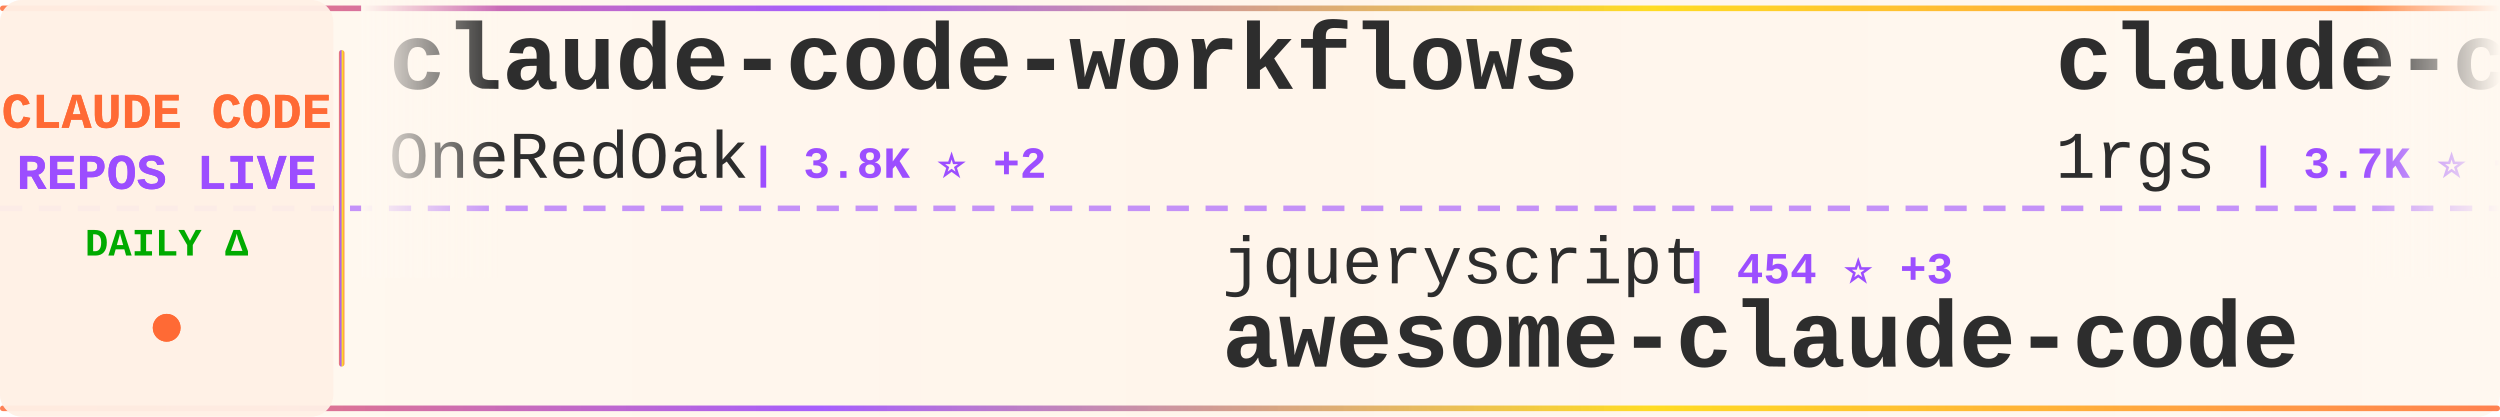
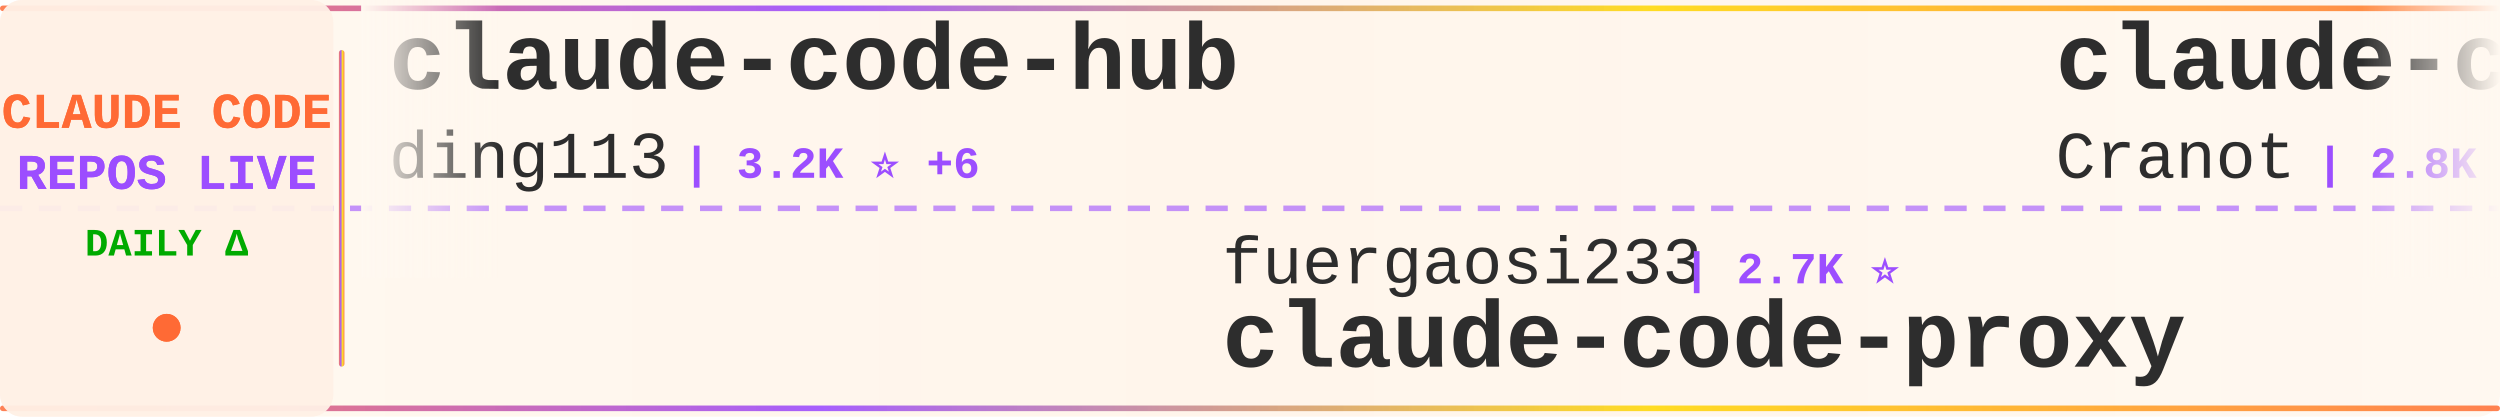
<svg xmlns="http://www.w3.org/2000/svg" width="900" height="150">
  <defs>
    <linearGradient id="tickerBg" x1="0%" y1="0%" x2="100%" y2="0%">
      <stop offset="0%" style="stop-color:#fff8f0;stop-opacity:0.98" />
      <stop offset="50%" style="stop-color:#fff5eb;stop-opacity:1" />
      <stop offset="100%" style="stop-color:#fff8f0;stop-opacity:0.98" />
    </linearGradient>
    <linearGradient id="borderGrad" x1="0%" y1="0%" x2="100%" y2="0%">
      <stop offset="0%" style="stop-color:#FF6B35;stop-opacity:0.85">
        <animate attributeName="stop-opacity" values="0.85;1;0.85" dur="2s" repeatCount="indefinite" />
      </stop>
      <stop offset="33%" style="stop-color:#9C4EFF;stop-opacity:0.9">
        <animate attributeName="stop-opacity" values="0.9;1;0.9" dur="2.2s" repeatCount="indefinite" />
      </stop>
      <stop offset="66%" style="stop-color:#FFD700;stop-opacity:0.85">
        <animate attributeName="stop-opacity" values="0.85;1;0.85" dur="1.8s" repeatCount="indefinite" />
      </stop>
      <stop offset="100%" style="stop-color:#FF6B35;stop-opacity:0.85">
        <animate attributeName="stop-opacity" values="0.85;1;0.85" dur="2s" repeatCount="indefinite" />
      </stop>
    </linearGradient>
    <filter id="textGlow">
      <feGaussianBlur stdDeviation="0.15" result="coloredBlur" />
      <feMerge>
        <feMergeNode in="coloredBlur" />
        <feMergeNode in="SourceGraphic" />
      </feMerge>
    </filter>
    <filter id="metricGlow">
      <feGaussianBlur stdDeviation="0.2" result="coloredBlur" />
      <feMerge>
        <feMergeNode in="coloredBlur" />
        <feMergeNode in="SourceGraphic" />
      </feMerge>
    </filter>
    <linearGradient id="leftFade" x1="0%" y1="0%" x2="100%" y2="0%">
      <stop offset="0%" style="stop-color:#fff8f0;stop-opacity:1" />
      <stop offset="100%" style="stop-color:#fff8f0;stop-opacity:0" />
    </linearGradient>
    <linearGradient id="rightFade" x1="0%" y1="0%" x2="100%" y2="0%">
      <stop offset="0%" style="stop-color:#fff8f0;stop-opacity:0" />
      <stop offset="100%" style="stop-color:#fff8f0;stop-opacity:1" />
    </linearGradient>
  </defs>
  <rect width="900" height="150" fill="url(#tickerBg)" rx="8" />
  <rect x="0" y="2" width="900" height="2" fill="url(#borderGrad)" rx="1" />
  <rect x="0" y="146" width="900" height="2" fill="url(#borderGrad)" rx="1" />
  <line x1="0" y1="75" x2="900" y2="75" stroke="#9C4EFF" stroke-width="2" stroke-dasharray="8 6" opacity="0.6" />
  <rect x="0" y="0" width="120" height="150" fill="#fff0e6" opacity="0.95" rx="8" />
  <text x="60" y="46" font-family="'Courier New', monospace" font-size="18" font-weight="bold" fill="#FF6B35" text-anchor="middle" filter="url(#textGlow)">
    CLAUDE CODE
  </text>
  <text x="60" y="68" font-family="'Courier New', monospace" font-size="18" font-weight="bold" fill="#9C4EFF" text-anchor="middle" filter="url(#textGlow)">
    REPOS LIVE
  </text>
  <text x="60" y="92" font-family="'Courier New', monospace" font-size="14" font-weight="bold" fill="#00aa00" text-anchor="middle">
    DAILY Δ
  </text>
  <circle cx="60" cy="118" r="5" fill="#FF6B35" filter="url(#metricGlow)">
    <animate attributeName="r" values="4;6;4" dur="1.5s" repeatCount="indefinite" />
    <animate attributeName="opacity" values="0.6;1;0.6" dur="1.5s" repeatCount="indefinite" />
  </circle>
  <rect x="122" y="18" width="2" height="114" fill="url(#borderGrad)" rx="1" />
  <clipPath id="tickerClip">
    <rect x="130" y="0" width="770" height="150" />
  </clipPath>
  <g clip-path="url(#tickerClip)">
    <g id="tickerItems">
      <animateTransform attributeName="transform" attributeType="XML" type="translate" from="0 0" to="-3000 0" dur="54s" repeatCount="indefinite" />
      <g transform="translate(0, 0)">
-         <text x="140" y="32" font-family="'Courier New', monospace" font-size="34" font-weight="bold" fill="#2d2d2d">claude-code-workflows</text>
-         <text x="140" y="64" font-family="'Courier New', monospace" font-size="24" font-weight="normal" fill="#2d2d2d" opacity="1.0">OneRedOak</text>
-         <text x="270" y="64" font-family="'Courier New', monospace" font-size="16" font-weight="bold" fill="#9C4EFF"> | 3.8K ⭐ +2</text>
+         <text x="140" y="32" font-family="'Courier New', monospace" font-size="34" font-weight="bold" fill="#2d2d2d">claude-code-hub</text>
+         <text x="140" y="64" font-family="'Courier New', monospace" font-size="24" font-weight="normal" fill="#2d2d2d" opacity="1.0">ding113</text>
+         <text x="246" y="64" font-family="'Courier New', monospace" font-size="16" font-weight="bold" fill="#9C4EFF"> | 3.2K ⭐ +6</text>
      </g>
      <g transform="translate(300, 0)">
-         <text x="140" y="102" font-family="'Courier New', monospace" font-size="24" font-weight="normal" fill="#2d2d2d" opacity="1.0">jqueryscript</text>
-         <text x="306" y="102" font-family="'Courier New', monospace" font-size="16" font-weight="bold" fill="#9C4EFF"> | 454 ⭐ +3</text>
-         <text x="140" y="132" font-family="'Courier New', monospace" font-size="34" font-weight="bold" fill="#2d2d2d">awesome-claude-code</text>
+         <text x="140" y="102" font-family="'Courier New', monospace" font-size="24" font-weight="normal" fill="#2d2d2d" opacity="1.0">fuergaosi233</text>
+         <text x="306" y="102" font-family="'Courier New', monospace" font-size="16" font-weight="bold" fill="#9C4EFF"> | 2.7K ⭐</text>
+         <text x="140" y="132" font-family="'Courier New', monospace" font-size="34" font-weight="bold" fill="#2d2d2d">claude-code-proxy</text>
      </g>
      <g transform="translate(600, 0)">
-         <text x="140" y="32" font-family="'Courier New', monospace" font-size="34" font-weight="bold" fill="#2d2d2d">claude-code-proxy</text>
-         <text x="140" y="64" font-family="'Courier New', monospace" font-size="24" font-weight="normal" fill="#2d2d2d" opacity="1.0">1rgs</text>
-         <text x="210" y="64" font-family="'Courier New', monospace" font-size="16" font-weight="bold" fill="#9C4EFF"> | 3.7K ⭐ +1</text>
+         <text x="140" y="32" font-family="'Courier New', monospace" font-size="34" font-weight="bold" fill="#2d2d2d">claude-code-guide</text>
+         <text x="140" y="64" font-family="'Courier New', monospace" font-size="24" font-weight="normal" fill="#2d2d2d" opacity="1.0">Cranot</text>
+         <text x="234" y="64" font-family="'Courier New', monospace" font-size="16" font-weight="bold" fill="#9C4EFF"> | 2.8K ⭐</text>
      </g>
      <g transform="translate(900, 0)">
-         <text x="140" y="102" font-family="'Courier New', monospace" font-size="24" font-weight="normal" fill="#2d2d2d" opacity="1.0">Windy3f3f3f3f</text>
-         <text x="318" y="102" font-family="'Courier New', monospace" font-size="16" font-weight="bold" fill="#9C4EFF"> | 2.9K ⭐ +20</text>
-         <text x="140" y="132" font-family="'Courier New', monospace" font-size="34" font-weight="bold" fill="#2d2d2d">how-claude-code-works</text>
+         <text x="140" y="102" font-family="'Courier New', monospace" font-size="24" font-weight="normal" fill="#2d2d2d" opacity="1.0">jeremylongshore</text>
+         <text x="342" y="102" font-family="'Courier New', monospace" font-size="16" font-weight="bold" fill="#9C4EFF"> | 2.5K ⭐ +7</text>
+         <text x="140" y="132" font-family="'Courier New', monospace" font-size="34" font-weight="bold" fill="#2d2d2d">claude-code-plugins-plus...</text>
      </g>
      <g transform="translate(1200, 0)">
-         <text x="140" y="32" font-family="'Courier New', monospace" font-size="34" font-weight="bold" fill="#2d2d2d">claude-code-from-source</text>
-         <text x="140" y="64" font-family="'Courier New', monospace" font-size="24" font-weight="normal" fill="#2d2d2d" opacity="1.0">alejandrobalderas</text>
-         <text x="366" y="64" font-family="'Courier New', monospace" font-size="16" font-weight="bold" fill="#9C4EFF"> | 2.4K ⭐ +12</text>
+         <text x="140" y="32" font-family="'Courier New', monospace" font-size="34" font-weight="bold" fill="#2d2d2d">claude-skills</text>
+         <text x="140" y="64" font-family="'Courier New', monospace" font-size="24" font-weight="normal" fill="#2d2d2d" opacity="1.0">alirezarezvani</text>
+         <text x="330" y="64" font-family="'Courier New', monospace" font-size="16" font-weight="bold" fill="#9C4EFF"> | 19.7K ⭐ +119</text>
      </g>
      <g transform="translate(1500, 0)">
-         <text x="140" y="102" font-family="'Courier New', monospace" font-size="24" font-weight="normal" fill="#2d2d2d" opacity="1.0">OrcaWhisper</text>
-         <text x="294" y="102" font-family="'Courier New', monospace" font-size="16" font-weight="bold" fill="#9C4EFF"> | 80 ⭐</text>
-         <text x="140" y="132" font-family="'Courier New', monospace" font-size="34" font-weight="bold" fill="#2d2d2d">Claude-Code</text>
+         <text x="140" y="102" font-family="'Courier New', monospace" font-size="24" font-weight="normal" fill="#2d2d2d" opacity="1.0">zebbern</text>
+         <text x="246" y="102" font-family="'Courier New', monospace" font-size="16" font-weight="bold" fill="#9C4EFF"> | 4.4K ⭐ +4</text>
+         <text x="140" y="132" font-family="'Courier New', monospace" font-size="34" font-weight="bold" fill="#2d2d2d">claude-code-guide</text>
      </g>
      <g transform="translate(1800, 0)">
-         <text x="140" y="32" font-family="'Courier New', monospace" font-size="34" font-weight="bold" fill="#2d2d2d">Auto-claude-code-researc...</text>
-         <text x="140" y="64" font-family="'Courier New', monospace" font-size="24" font-weight="normal" fill="#2d2d2d" opacity="1.0">wanshuiyin</text>
-         <text x="282" y="64" font-family="'Courier New', monospace" font-size="16" font-weight="bold" fill="#9C4EFF"> | 12.9K ⭐ +49</text>
+         <text x="140" y="32" font-family="'Courier New', monospace" font-size="34" font-weight="bold" fill="#2d2d2d">claude-code-pm-course</text>
+         <text x="140" y="64" font-family="'Courier New', monospace" font-size="24" font-weight="normal" fill="#2d2d2d" opacity="1.0">carlvellotti</text>
+         <text x="306" y="64" font-family="'Courier New', monospace" font-size="16" font-weight="bold" fill="#9C4EFF"> | 2.1K ⭐ +1</text>
      </g>
      <g transform="translate(2100, 0)">
-         <text x="140" y="102" font-family="'Courier New', monospace" font-size="24" font-weight="normal" fill="#2d2d2d" opacity="1.0">hangsman</text>
-         <text x="258" y="102" font-family="'Courier New', monospace" font-size="16" font-weight="bold" fill="#9C4EFF"> | 787 ⭐</text>
-         <text x="140" y="132" font-family="'Courier New', monospace" font-size="34" font-weight="bold" fill="#2d2d2d">claude-code-source</text>
+         <text x="140" y="102" font-family="'Courier New', monospace" font-size="24" font-weight="normal" fill="#2d2d2d" opacity="1.0">andrew-kramer-inno</text>
+         <text x="378" y="102" font-family="'Courier New', monospace" font-size="16" font-weight="bold" fill="#9C4EFF"> | 593 ⭐</text>
+         <text x="140" y="132" font-family="'Courier New', monospace" font-size="34" font-weight="bold" fill="#2d2d2d">claude-code-source-build</text>
      </g>
      <g transform="translate(2400, 0)">
-         <text x="140" y="32" font-family="'Courier New', monospace" font-size="34" font-weight="bold" fill="#2d2d2d">claude-code-sourcemap</text>
-         <text x="140" y="64" font-family="'Courier New', monospace" font-size="24" font-weight="normal" fill="#2d2d2d" opacity="1.0">Hyper66666</text>
-         <text x="282" y="64" font-family="'Courier New', monospace" font-size="16" font-weight="bold" fill="#9C4EFF"> | 216 ⭐</text>
+         <text x="140" y="32" font-family="'Courier New', monospace" font-size="34" font-weight="bold" fill="#2d2d2d">Dive-into-Claude-Code</text>
+         <text x="140" y="64" font-family="'Courier New', monospace" font-size="24" font-weight="normal" fill="#2d2d2d" opacity="1.0">VILA-Lab</text>
+         <text x="258" y="64" font-family="'Courier New', monospace" font-size="16" font-weight="bold" fill="#9C4EFF"> | 1.8K ⭐ +8</text>
      </g>
      <g transform="translate(2700, 0)">
-         <text x="140" y="102" font-family="'Courier New', monospace" font-size="24" font-weight="normal" fill="#2d2d2d" opacity="1.0">disler</text>
-         <text x="234" y="102" font-family="'Courier New', monospace" font-size="16" font-weight="bold" fill="#9C4EFF"> | 1.4K ⭐ +2</text>
-         <text x="140" y="132" font-family="'Courier New', monospace" font-size="34" font-weight="bold" fill="#2d2d2d">pi-vs-claude-code</text>
+         <text x="140" y="102" font-family="'Courier New', monospace" font-size="24" font-weight="normal" fill="#2d2d2d" opacity="1.0">guanshan</text>
+         <text x="258" y="102" font-family="'Courier New', monospace" font-size="16" font-weight="bold" fill="#9C4EFF"> | 61 ⭐</text>
+         <text x="140" y="132" font-family="'Courier New', monospace" font-size="34" font-weight="bold" fill="#2d2d2d">ClaudeCode</text>
      </g>
      <g transform="translate(3000, 0)">
-         <text x="140" y="32" font-family="'Courier New', monospace" font-size="34" font-weight="bold" fill="#2d2d2d">claude-code-workflows</text>
-         <text x="140" y="64" font-family="'Courier New', monospace" font-size="24" font-weight="normal" fill="#2d2d2d" opacity="1.0">OneRedOak</text>
-         <text x="270" y="64" font-family="'Courier New', monospace" font-size="16" font-weight="bold" fill="#9C4EFF"> | 3.8K ⭐ +2</text>
+         <text x="140" y="32" font-family="'Courier New', monospace" font-size="34" font-weight="bold" fill="#2d2d2d">claude-code-hub</text>
+         <text x="140" y="64" font-family="'Courier New', monospace" font-size="24" font-weight="normal" fill="#2d2d2d" opacity="1.0">ding113</text>
+         <text x="246" y="64" font-family="'Courier New', monospace" font-size="16" font-weight="bold" fill="#9C4EFF"> | 3.2K ⭐ +6</text>
      </g>
      <g transform="translate(3300, 0)">
-         <text x="140" y="102" font-family="'Courier New', monospace" font-size="24" font-weight="normal" fill="#2d2d2d" opacity="1.0">jqueryscript</text>
-         <text x="306" y="102" font-family="'Courier New', monospace" font-size="16" font-weight="bold" fill="#9C4EFF"> | 454 ⭐ +3</text>
-         <text x="140" y="132" font-family="'Courier New', monospace" font-size="34" font-weight="bold" fill="#2d2d2d">awesome-claude-code</text>
+         <text x="140" y="102" font-family="'Courier New', monospace" font-size="24" font-weight="normal" fill="#2d2d2d" opacity="1.0">fuergaosi233</text>
+         <text x="306" y="102" font-family="'Courier New', monospace" font-size="16" font-weight="bold" fill="#9C4EFF"> | 2.7K ⭐</text>
+         <text x="140" y="132" font-family="'Courier New', monospace" font-size="34" font-weight="bold" fill="#2d2d2d">claude-code-proxy</text>
      </g>
      <g transform="translate(3600, 0)">
-         <text x="140" y="32" font-family="'Courier New', monospace" font-size="34" font-weight="bold" fill="#2d2d2d">claude-code-proxy</text>
-         <text x="140" y="64" font-family="'Courier New', monospace" font-size="24" font-weight="normal" fill="#2d2d2d" opacity="1.0">1rgs</text>
-         <text x="210" y="64" font-family="'Courier New', monospace" font-size="16" font-weight="bold" fill="#9C4EFF"> | 3.7K ⭐ +1</text>
+         <text x="140" y="32" font-family="'Courier New', monospace" font-size="34" font-weight="bold" fill="#2d2d2d">claude-code-guide</text>
+         <text x="140" y="64" font-family="'Courier New', monospace" font-size="24" font-weight="normal" fill="#2d2d2d" opacity="1.0">Cranot</text>
+         <text x="234" y="64" font-family="'Courier New', monospace" font-size="16" font-weight="bold" fill="#9C4EFF"> | 2.8K ⭐</text>
      </g>
      <g transform="translate(3900, 0)">
-         <text x="140" y="102" font-family="'Courier New', monospace" font-size="24" font-weight="normal" fill="#2d2d2d" opacity="1.0">Windy3f3f3f3f</text>
-         <text x="318" y="102" font-family="'Courier New', monospace" font-size="16" font-weight="bold" fill="#9C4EFF"> | 2.9K ⭐ +20</text>
-         <text x="140" y="132" font-family="'Courier New', monospace" font-size="34" font-weight="bold" fill="#2d2d2d">how-claude-code-works</text>
+         <text x="140" y="102" font-family="'Courier New', monospace" font-size="24" font-weight="normal" fill="#2d2d2d" opacity="1.0">jeremylongshore</text>
+         <text x="342" y="102" font-family="'Courier New', monospace" font-size="16" font-weight="bold" fill="#9C4EFF"> | 2.5K ⭐ +7</text>
+         <text x="140" y="132" font-family="'Courier New', monospace" font-size="34" font-weight="bold" fill="#2d2d2d">claude-code-plugins-plus...</text>
      </g>
    </g>
  </g>
  <rect x="130" y="0" width="50" height="100" fill="url(#leftFade)" />
  <rect x="850" y="0" width="50" height="100" fill="url(#rightFade)" />
</svg>
